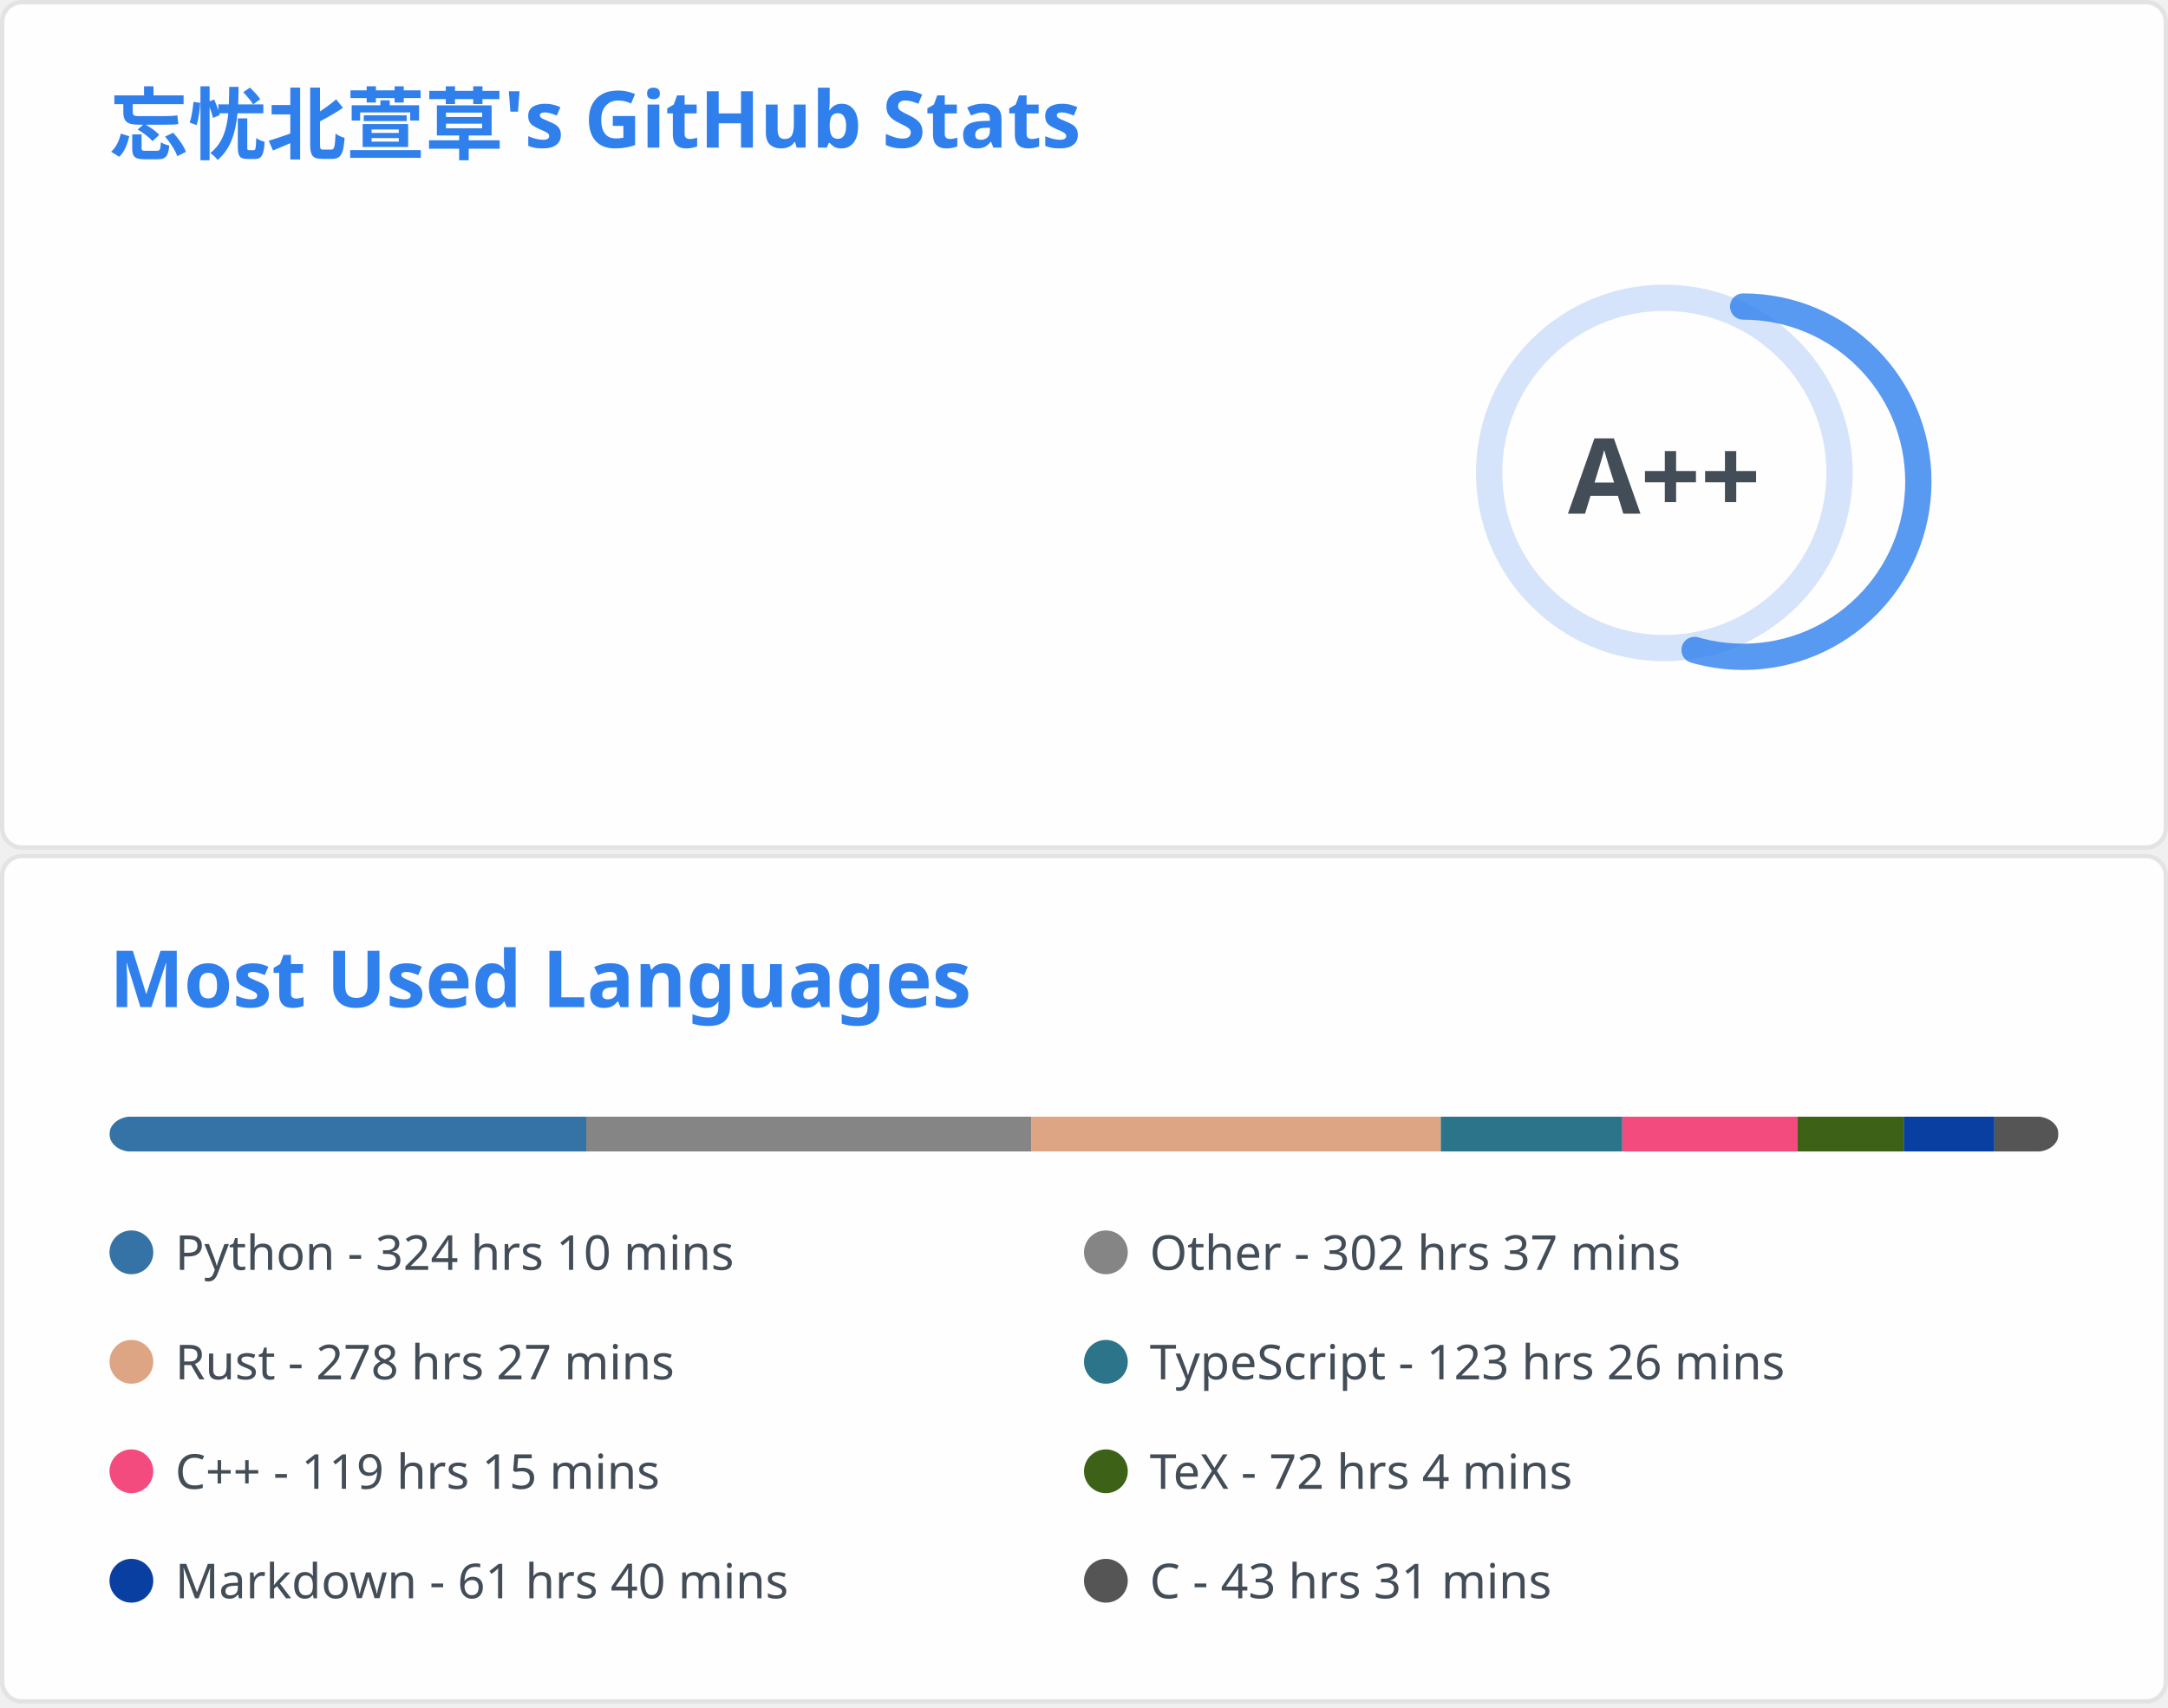
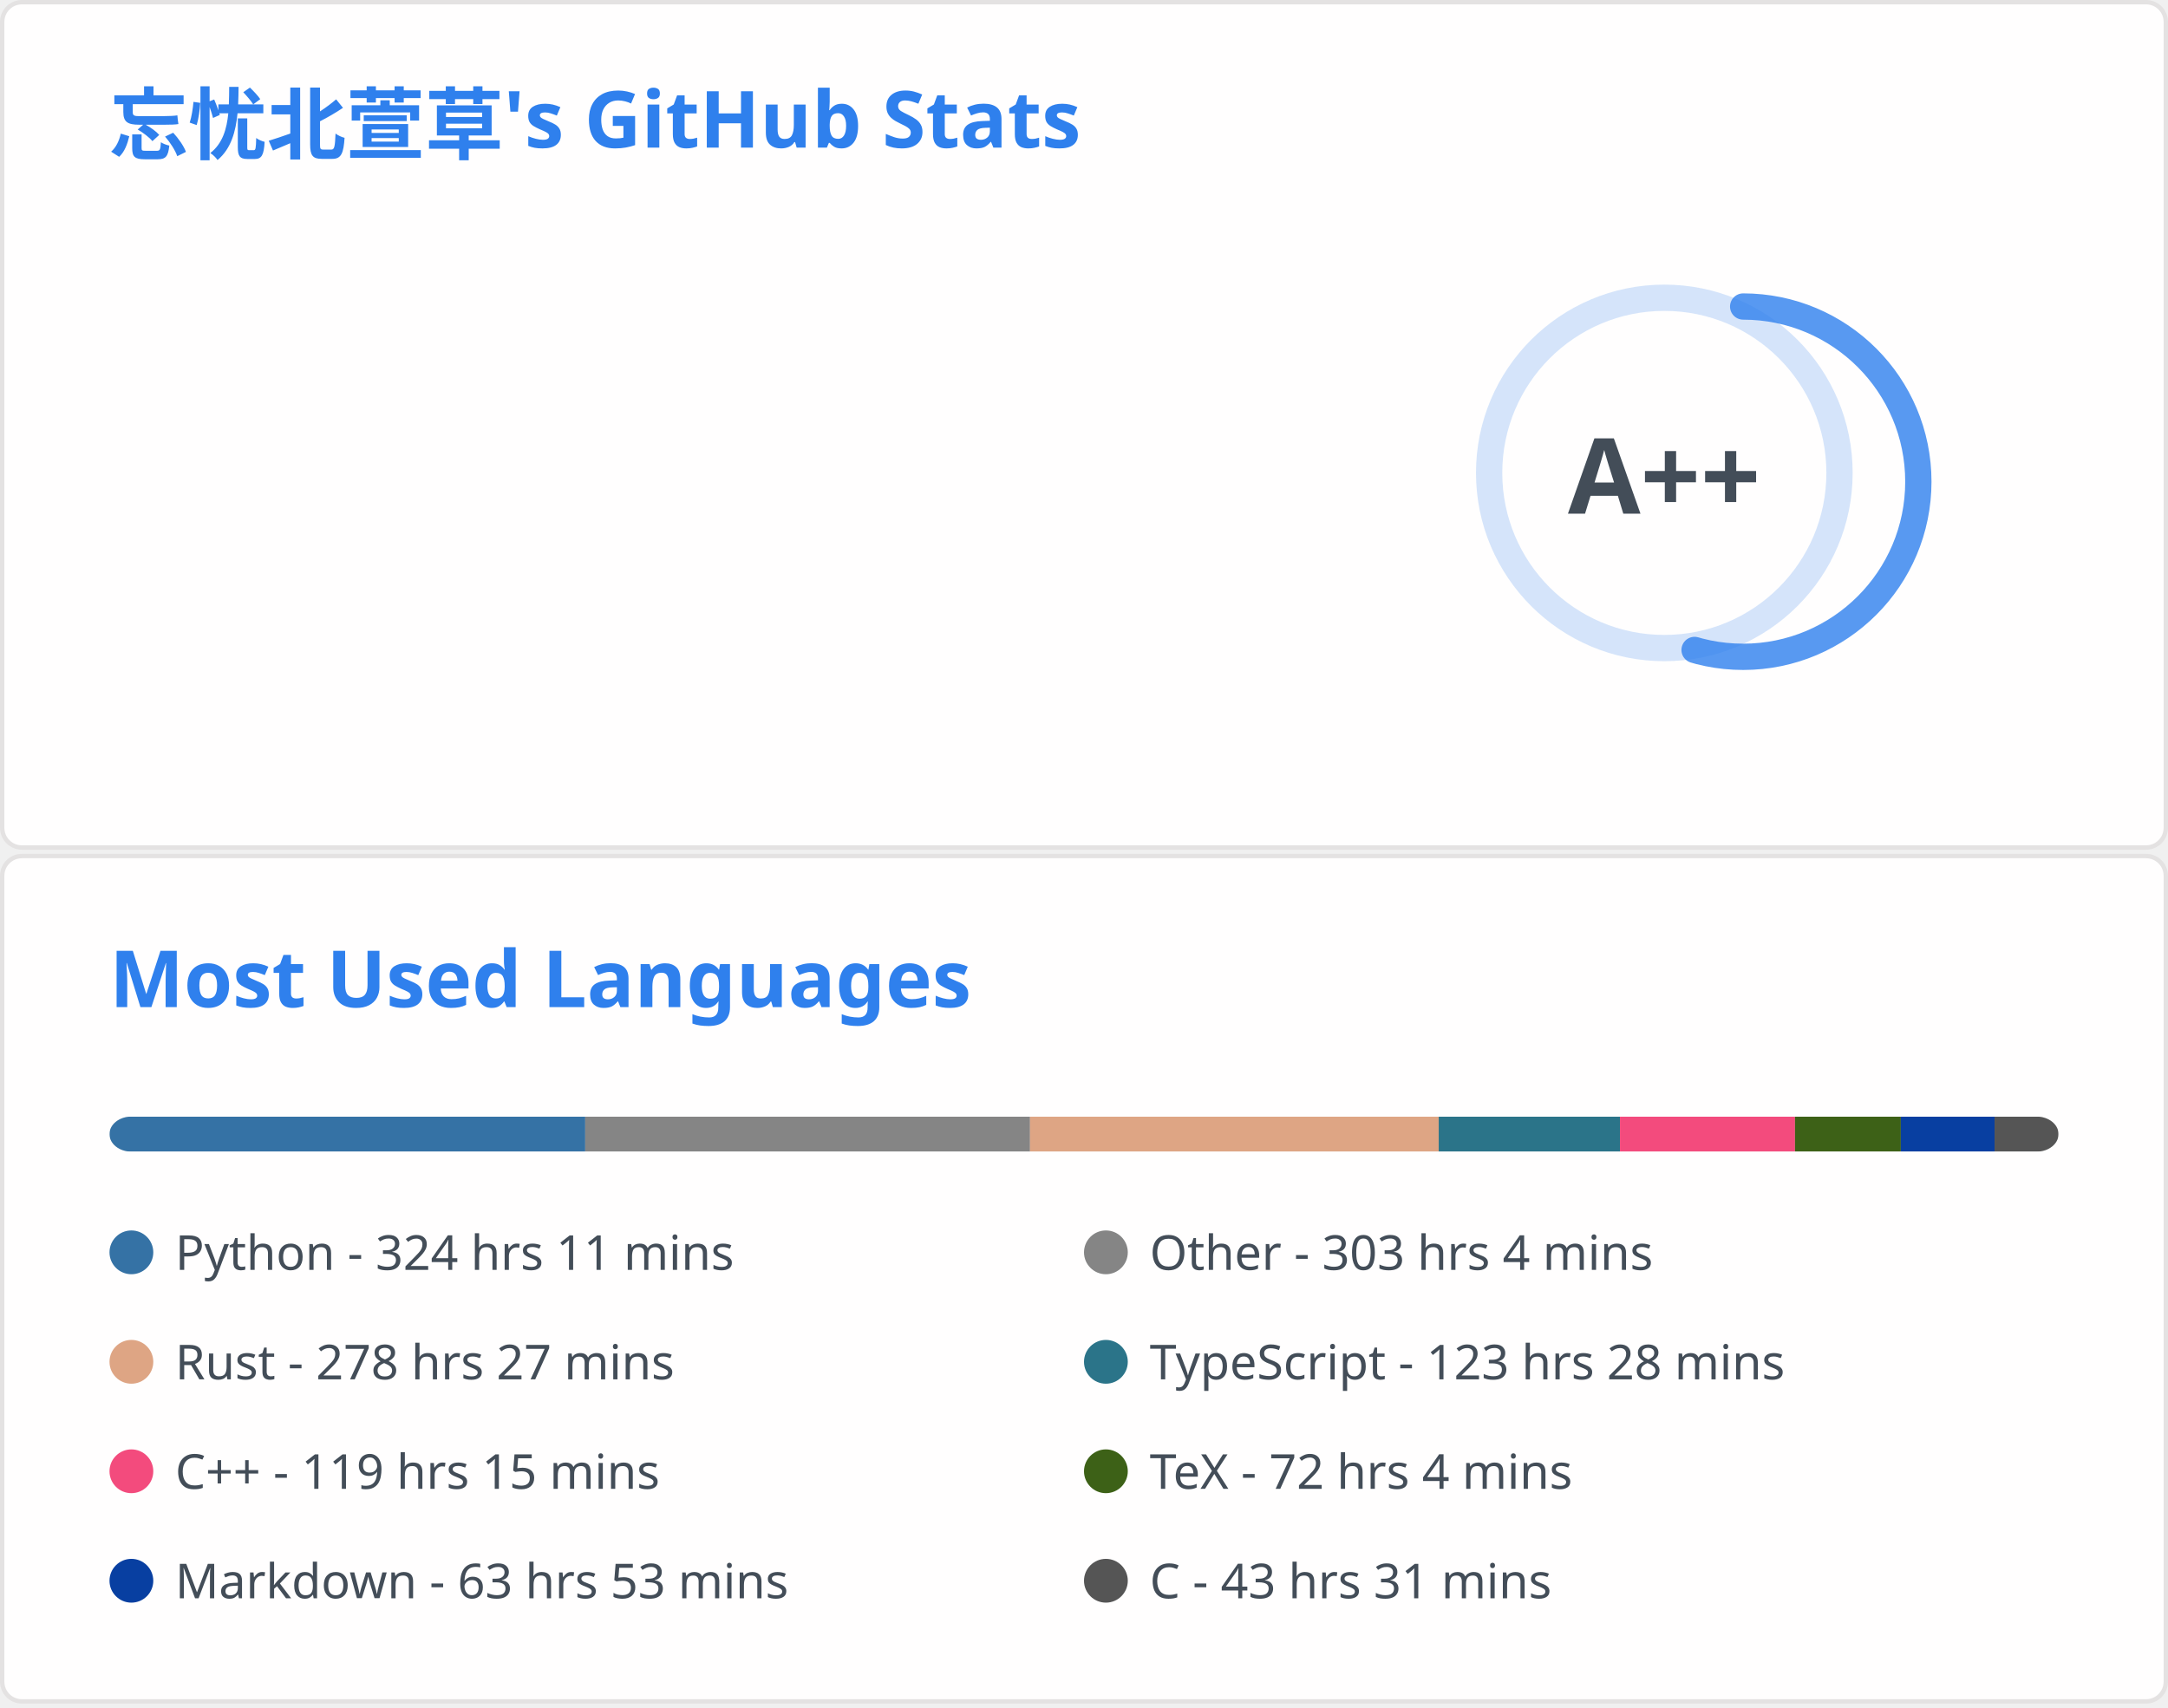
<svg xmlns="http://www.w3.org/2000/svg" aria-labelledby="descId" width="495" height="390" viewBox="0 0 495 390" fill="none">
  <svg width="495" height="195" fill="none" aria-labelledby="descId" viewBox="0 0 495 195" y="0">
    <style>@keyframes rankAnimation{0%{stroke-dashoffset:251.327}}@keyframes scaleInAnimation{0%{transform:translate(-5px,5px) scale(0)}to{transform:translate(-5px,5px) scale(1)}}@keyframes fadeInAnimation{0%{opacity:0}to{opacity:1}}.stat{font:600 14px"Segoe UI",Ubuntu,Sans-Serif;fill:#434d58}.bold{font:700 14px"Segoe UI",Ubuntu,Sans-Serif}.icon{fill:#4c71f2}.stagger{opacity:0;animation:fadeInAnimation .3s ease-in-out forwards}.rank-circle,.rank-circle-rim{stroke:#2f80ed33;fill:none;stroke-width:6}.rank-circle{stroke:#2f80edcc;stroke-dasharray:250;stroke-linecap:round;transform-origin:-10px 8px;transform:rotate(-90deg);stroke-dashoffset:113.097}.rank-text{font:800 24px"Segoe UI",Ubuntu,Sans-Serif;fill:#434d58;transform:translate(-5px,5px)}.rank-circle{animation:rankAnimation 1s forwards ease-in-out}.rank-text{animation:scaleInAnimation .3s ease-in-out forwards}@supports (-moz-appearance:auto){.header{font-size:15.3px}}.lang-name{font:400 11px"Segoe UI",Ubuntu,Sans-Serif;fill:#434d58}.header{font:600 18px"Segoe UI",Ubuntu,Sans-Serif;fill:#2f80ed;animation:fadeInAnimation .8s ease-in-out forwards}@supports (-moz-appearance:auto){.header{font-size:15.3px}}</style>
    <rect width="494" height="99%" x=".5" y=".5" fill="#fffefe" stroke="#e4e2e2" rx="4.5" />
    <text class="header" transform="translate(25 35)">忘忧北萱草's GitHub Stats</text>
    <svg y="60">
      <g transform="translate(390 40)">
        <circle cx="-10" cy="8" r="40" class="rank-circle-rim" />
        <circle cx="-10" cy="8" r="40" class="rank-circle" />
        <text x="-5" y="3" alignment-baseline="central" class="rank-text" dominant-baseline="central" text-anchor="middle">A++</text>
      </g>
      <svg>
        <g class="stagger" style="animation-delay: 450ms" transform="translate(25)">
          <svg width="16" height="16" class="icon" viewBox="0 0 16 16">
            <path fill-rule="evenodd" d="M8 .25a.75.75 0 0 1 .673.418l1.882 3.815 4.21.612a.75.75 0 0 1 .416 1.279l-3.046 2.97.719 4.192a.75.75 0 0 1-1.088.791L8 12.347l-3.766 1.98a.75.75 0 0 1-1.088-.79l.72-4.194L.818 6.374a.75.75 0 0 1 .416-1.28l4.21-.611L7.327.668A.75.75 0 0 1 8 .25zm0 2.445L6.615 5.5a.75.75 0 0 1-.564.41l-3.097.45 2.24 2.184a.75.75 0 0 1 .216.664l-.528 3.084 2.769-1.456a.75.75 0 0 1 .698 0l2.77 1.456-.53-3.084a.75.75 0 0 1 .216-.664l2.24-2.183-3.096-.45a.75.75 0 0 1-.564-.41L8 2.694v.001z" />
          </svg>
          <text x="25" y="12.5" class="stat bold">Total Stars Earned:</text>
          <text x="170" y="12.5" class="stat">5700</text>
        </g>
        <g class="stagger" style="animation-delay: 600ms" transform="translate(25 25)">
          <svg width="16" height="16" class="icon" viewBox="0 0 16 16">
            <path fill-rule="evenodd" d="M1.643 3.143.427 1.927A.25.25 0 0 0 0 2.104V5.75c0 .138.112.25.25.25h3.646a.25.25 0 0 0 .177-.427L2.715 4.215a6.5 6.5 0 1 1-1.18 4.458.75.75 0 1 0-1.493.154 8.001 8.001 0 1 0 1.6-5.684zM7.75 4a.75.75 0 0 1 .75.75v2.992l2.028.812a.75.75 0 0 1-.557 1.392l-2.5-1A.75.75 0 0 1 7 8.25v-3.5A.75.75 0 0 1 7.75 4z" />
          </svg>
          <text x="25" y="12.5" class="stat bold">Total Commits:</text>
-           <text x="170" y="12.5" class="stat">684</text>
+           <text x="170" y="12.5" class="stat">670</text>
        </g>
        <g class="stagger" style="animation-delay: 750ms" transform="translate(25 50)">
          <svg width="16" height="16" class="icon" viewBox="0 0 16 16">
            <path fill-rule="evenodd" d="M7.177 3.073 9.573.677A.25.25 0 0 1 10 .854v4.792a.25.25 0 0 1-.427.177L7.177 3.427a.25.25 0 0 1 0-.354zM3.75 2.5a.75.75 0 1 0 0 1.5.75.75 0 0 0 0-1.5zm-2.25.75a2.25 2.25 0 1 1 3 2.122v5.256a2.251 2.251 0 1 1-1.5 0V5.372A2.25 2.25 0 0 1 1.5 3.25zM11 2.5h-1V4h1a1 1 0 0 1 1 1v5.628a2.251 2.251 0 1 0 1.5 0V5A2.5 2.5 0 0 0 11 2.5zm1 10.25a.75.75 0 1 1 1.5 0 .75.75 0 0 1-1.5 0zM3.75 12a.75.75 0 1 0 0 1.5.75.75 0 0 0 0-1.5z" />
          </svg>
          <text x="25" y="12.5" class="stat bold">Total PRs:</text>
          <text x="170" y="12.5" class="stat">57</text>
        </g>
        <g class="stagger" style="animation-delay: 900ms" transform="translate(25 75)">
          <svg width="16" height="16" class="icon" viewBox="0 0 16 16">
            <path fill-rule="evenodd" d="M8 1.5a6.5 6.5 0 1 0 0 13 6.5 6.5 0 0 0 0-13zM0 8a8 8 0 1 1 16 0A8 8 0 0 1 0 8zm9 3a1 1 0 1 1-2 0 1 1 0 0 1 2 0zm-.25-6.25a.75.75 0 0 0-1.5 0v3.5a.75.75 0 0 0 1.5 0v-3.5z" />
          </svg>
          <text x="25" y="12.5" class="stat bold">Total Issues:</text>
          <text x="170" y="12.5" class="stat">12</text>
        </g>
        <g class="stagger" style="animation-delay: 1050ms" transform="translate(25 100)">
          <svg width="16" height="16" class="icon" viewBox="0 0 16 16">
            <path fill-rule="evenodd" d="M2 2.5A2.5 2.5 0 0 1 4.5 0h8.75a.75.75 0 0 1 .75.75v12.5a.75.75 0 0 1-.75.75h-2.5a.75.75 0 1 1 0-1.5h1.75v-2h-8a1 1 0 0 0-.714 1.7.75.75 0 0 1-1.072 1.05A2.495 2.495 0 0 1 2 11.5v-9zm10.5-1V9h-8c-.356 0-.694.074-1 .208V2.5a1 1 0 0 1 1-1h8zM5 12.25v3.25a.25.25 0 0 0 .4.2l1.45-1.087a.25.25 0 0 1 .3 0L8.6 15.7a.25.25 0 0 0 .4-.2v-3.25a.25.25 0 0 0-.25-.25h-3.5a.25.25 0 0 0-.25.25z" />
          </svg>
          <text x="25" y="12.5" class="stat bold">Contributed to:</text>
          <text x="170" y="12.5" class="stat">50</text>
        </g>
      </svg>
    </svg>
  </svg>
  <svg width="495" height="195" fill="none" aria-labelledby="descId" viewBox="0 0 495 195" y="195">
    <style>@keyframes rankAnimation{0%{stroke-dashoffset:251.327}}@keyframes scaleInAnimation{0%{transform:translate(-5px,5px) scale(0)}to{transform:translate(-5px,5px) scale(1)}}@keyframes fadeInAnimation{0%{opacity:0}to{opacity:1}}.stat{font:600 14px"Segoe UI",Ubuntu,Sans-Serif;fill:#434d58}.bold{font:700 14px"Segoe UI",Ubuntu,Sans-Serif}.icon{fill:#4c71f2}.stagger{opacity:0;animation:fadeInAnimation .3s ease-in-out forwards}.rank-circle,.rank-circle-rim{stroke:#2f80ed33;fill:none;stroke-width:6}.rank-circle{stroke:#2f80edcc;stroke-dasharray:250;stroke-linecap:round;transform-origin:-10px 8px;transform:rotate(-90deg);stroke-dashoffset:113.097}.rank-text{font:800 24px"Segoe UI",Ubuntu,Sans-Serif;fill:#434d58;transform:translate(-5px,5px)}.rank-circle{animation:rankAnimation 1s forwards ease-in-out}.rank-text{animation:scaleInAnimation .3s ease-in-out forwards}@supports (-moz-appearance:auto){.header{font-size:15.3px}}.lang-name{font:400 11px"Segoe UI",Ubuntu,Sans-Serif;fill:#434d58}.header{font:600 18px"Segoe UI",Ubuntu,Sans-Serif;fill:#2f80ed;animation:fadeInAnimation .8s ease-in-out forwards}@supports (-moz-appearance:auto){.header{font-size:15.3px}}</style>
    <rect width="494" height="99%" x=".5" y=".5" fill="#fffefe" stroke="#e4e2e2" rx="4.5" />
    <text class="header" transform="translate(25 35)">Most Used Languages</text>
    <svg y="60">
      <svg>
        <mask id="rect-mask">
          <rect width="445" height="8" x="25" fill="#fff" rx="5" />
        </mask>
        <path fill="#ddd" d="M25 0h445v8H25z" mask="url(#rect-mask)" />
-         <path fill="#3572A5" d="M25 0h108.847v8H25z" mask="url(#rect-mask)" />
-         <path fill="#858585" d="M133.847 0h101.638v8H133.847z" mask="url(#rect-mask)" />
-         <path fill="#dea584" d="M235.485 0h93.495v8h-93.495z" mask="url(#rect-mask)" />
-         <path fill="#2b7489" d="M328.98 0h41.429v8H328.98z" mask="url(#rect-mask)" />
-         <path fill="#f34b7d" d="M370.409 0h40.05v8h-40.05z" mask="url(#rect-mask)" />
-         <path fill="#3D6117" d="M410.459 0h24.208v8h-24.208z" mask="url(#rect-mask)" />
-         <path fill="#083fa1" d="M434.667 0h20.692v8h-20.692z" mask="url(#rect-mask)" />
-         <path fill="#555" d="M455.359 0h14.596v8h-14.596z" mask="url(#rect-mask)" />
+         <path fill="#3572A5" d="M25 0h108.625v8H25z" mask="url(#rect-mask)" />
+         <path fill="#858585" d="M133.625 0h101.549v8H133.625z" mask="url(#rect-mask)" />
+         <path fill="#dea584" d="M235.174 0h93.316v8h-93.316z" mask="url(#rect-mask)" />
+         <path fill="#2b7489" d="M328.49 0h41.385v8H328.49z" mask="url(#rect-mask)" />
+         <path fill="#f34b7d" d="M369.875 0h39.961v8h-39.961z" mask="url(#rect-mask)" />
+         <path fill="#3D6117" d="M409.836 0h24.163v8h-24.163z" mask="url(#rect-mask)" />
+         <path fill="#083fa1" d="M434 0h21.404v8H434z" mask="url(#rect-mask)" />
+         <path fill="#555" d="M455.404 0H470v8h-14.596z" mask="url(#rect-mask)" />
        <g transform="translate(25 25)">
          <circle cx="5" cy="6" r="5" fill="#3572A5" />
-           <text x="15" y="10" class="lang-name">Python - 324 hrs 10 mins</text>
+           <text x="15" y="10" class="lang-name">Python - 324 hrs 11 mins</text>
        </g>
        <g transform="translate(247.5 25)">
          <circle cx="5" cy="6" r="5" fill="#858585" />
-           <text x="15" y="10" class="lang-name">Other - 302 hrs 37 mins</text>
+           <text x="15" y="10" class="lang-name">Other - 303 hrs 4 mins</text>
        </g>
        <g transform="translate(25 50)">
          <circle cx="5" cy="6" r="5" fill="#dea584" />
          <text x="15" y="10" class="lang-name">Rust - 278 hrs 27 mins</text>
        </g>
        <g transform="translate(247.5 50)">
          <circle cx="5" cy="6" r="5" fill="#2b7489" />
-           <text x="15" y="10" class="lang-name">TypeScript - 123 hrs 26 mins</text>
+           <text x="15" y="10" class="lang-name">TypeScript - 123 hrs 28 mins</text>
        </g>
        <g transform="translate(25 75)">
          <circle cx="5" cy="6" r="5" fill="#f34b7d" />
          <text x="15" y="10" class="lang-name">C++ - 119 hrs 15 mins</text>
        </g>
        <g transform="translate(247.5 75)">
          <circle cx="5" cy="6" r="5" fill="#3D6117" />
          <text x="15" y="10" class="lang-name">TeX - 72 hrs 4 mins</text>
        </g>
        <g transform="translate(25 100)">
          <circle cx="5" cy="6" r="5" fill="#083fa1" />
-           <text x="15" y="10" class="lang-name">Markdown - 61 hrs 40 mins</text>
+           <text x="15" y="10" class="lang-name">Markdown - 63 hrs 53 mins</text>
        </g>
        <g transform="translate(247.5 100)">
          <circle cx="5" cy="6" r="5" fill="#555" />
          <text x="15" y="10" class="lang-name">C - 43 hrs 31 mins</text>
        </g>
      </svg>
    </svg>
  </svg>
</svg>
